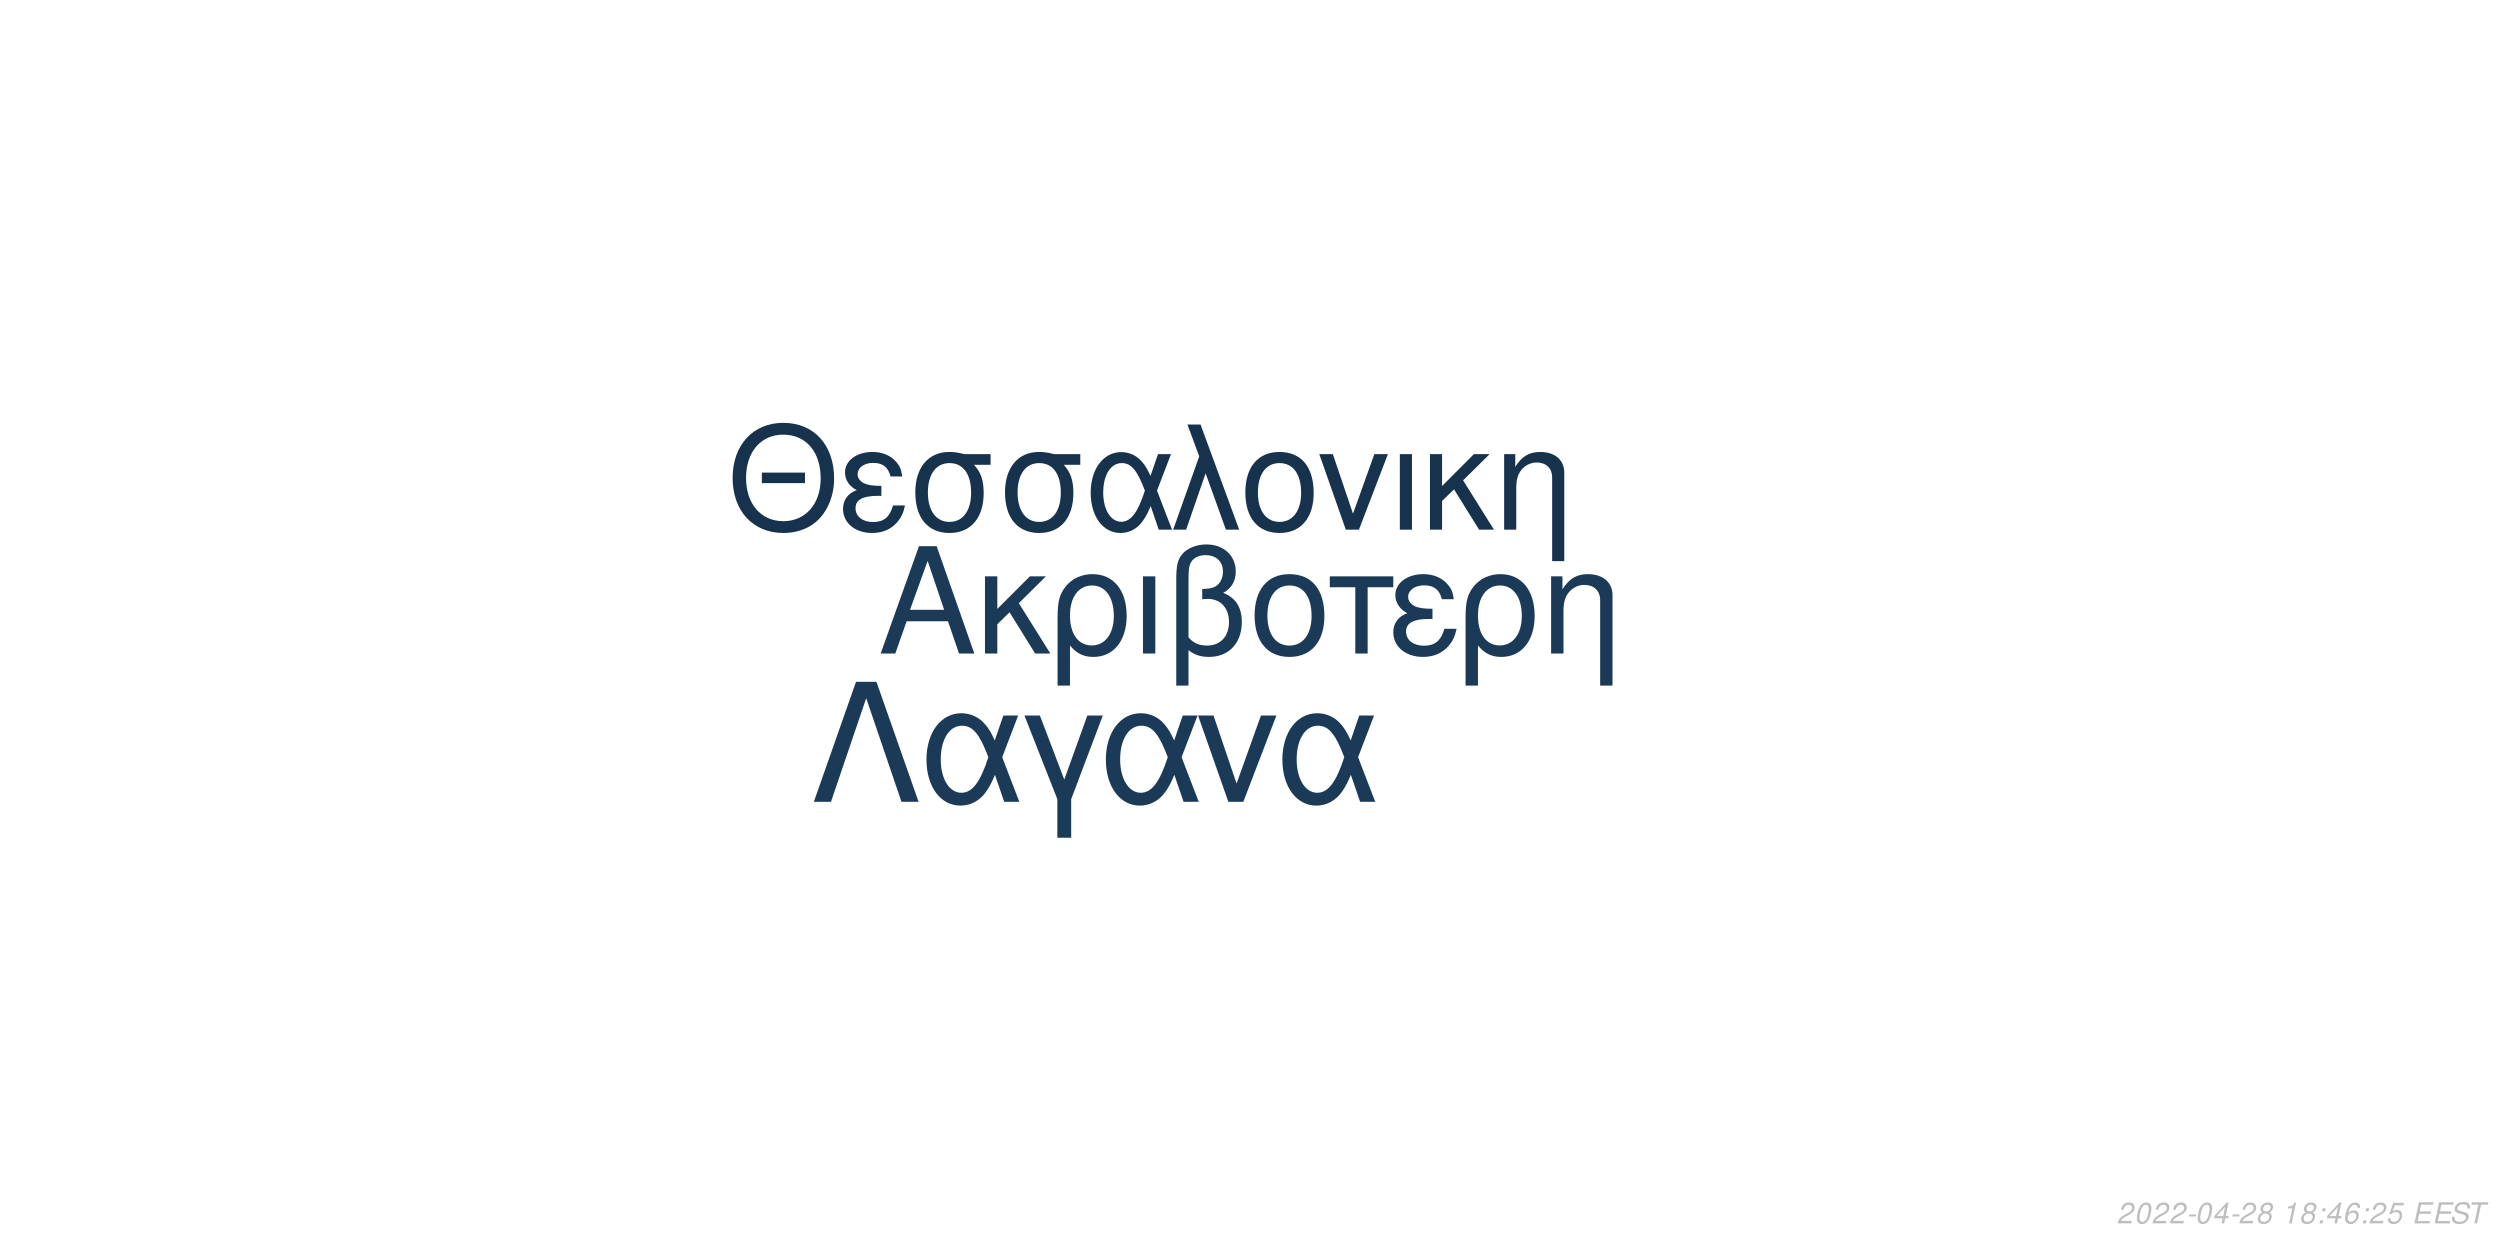
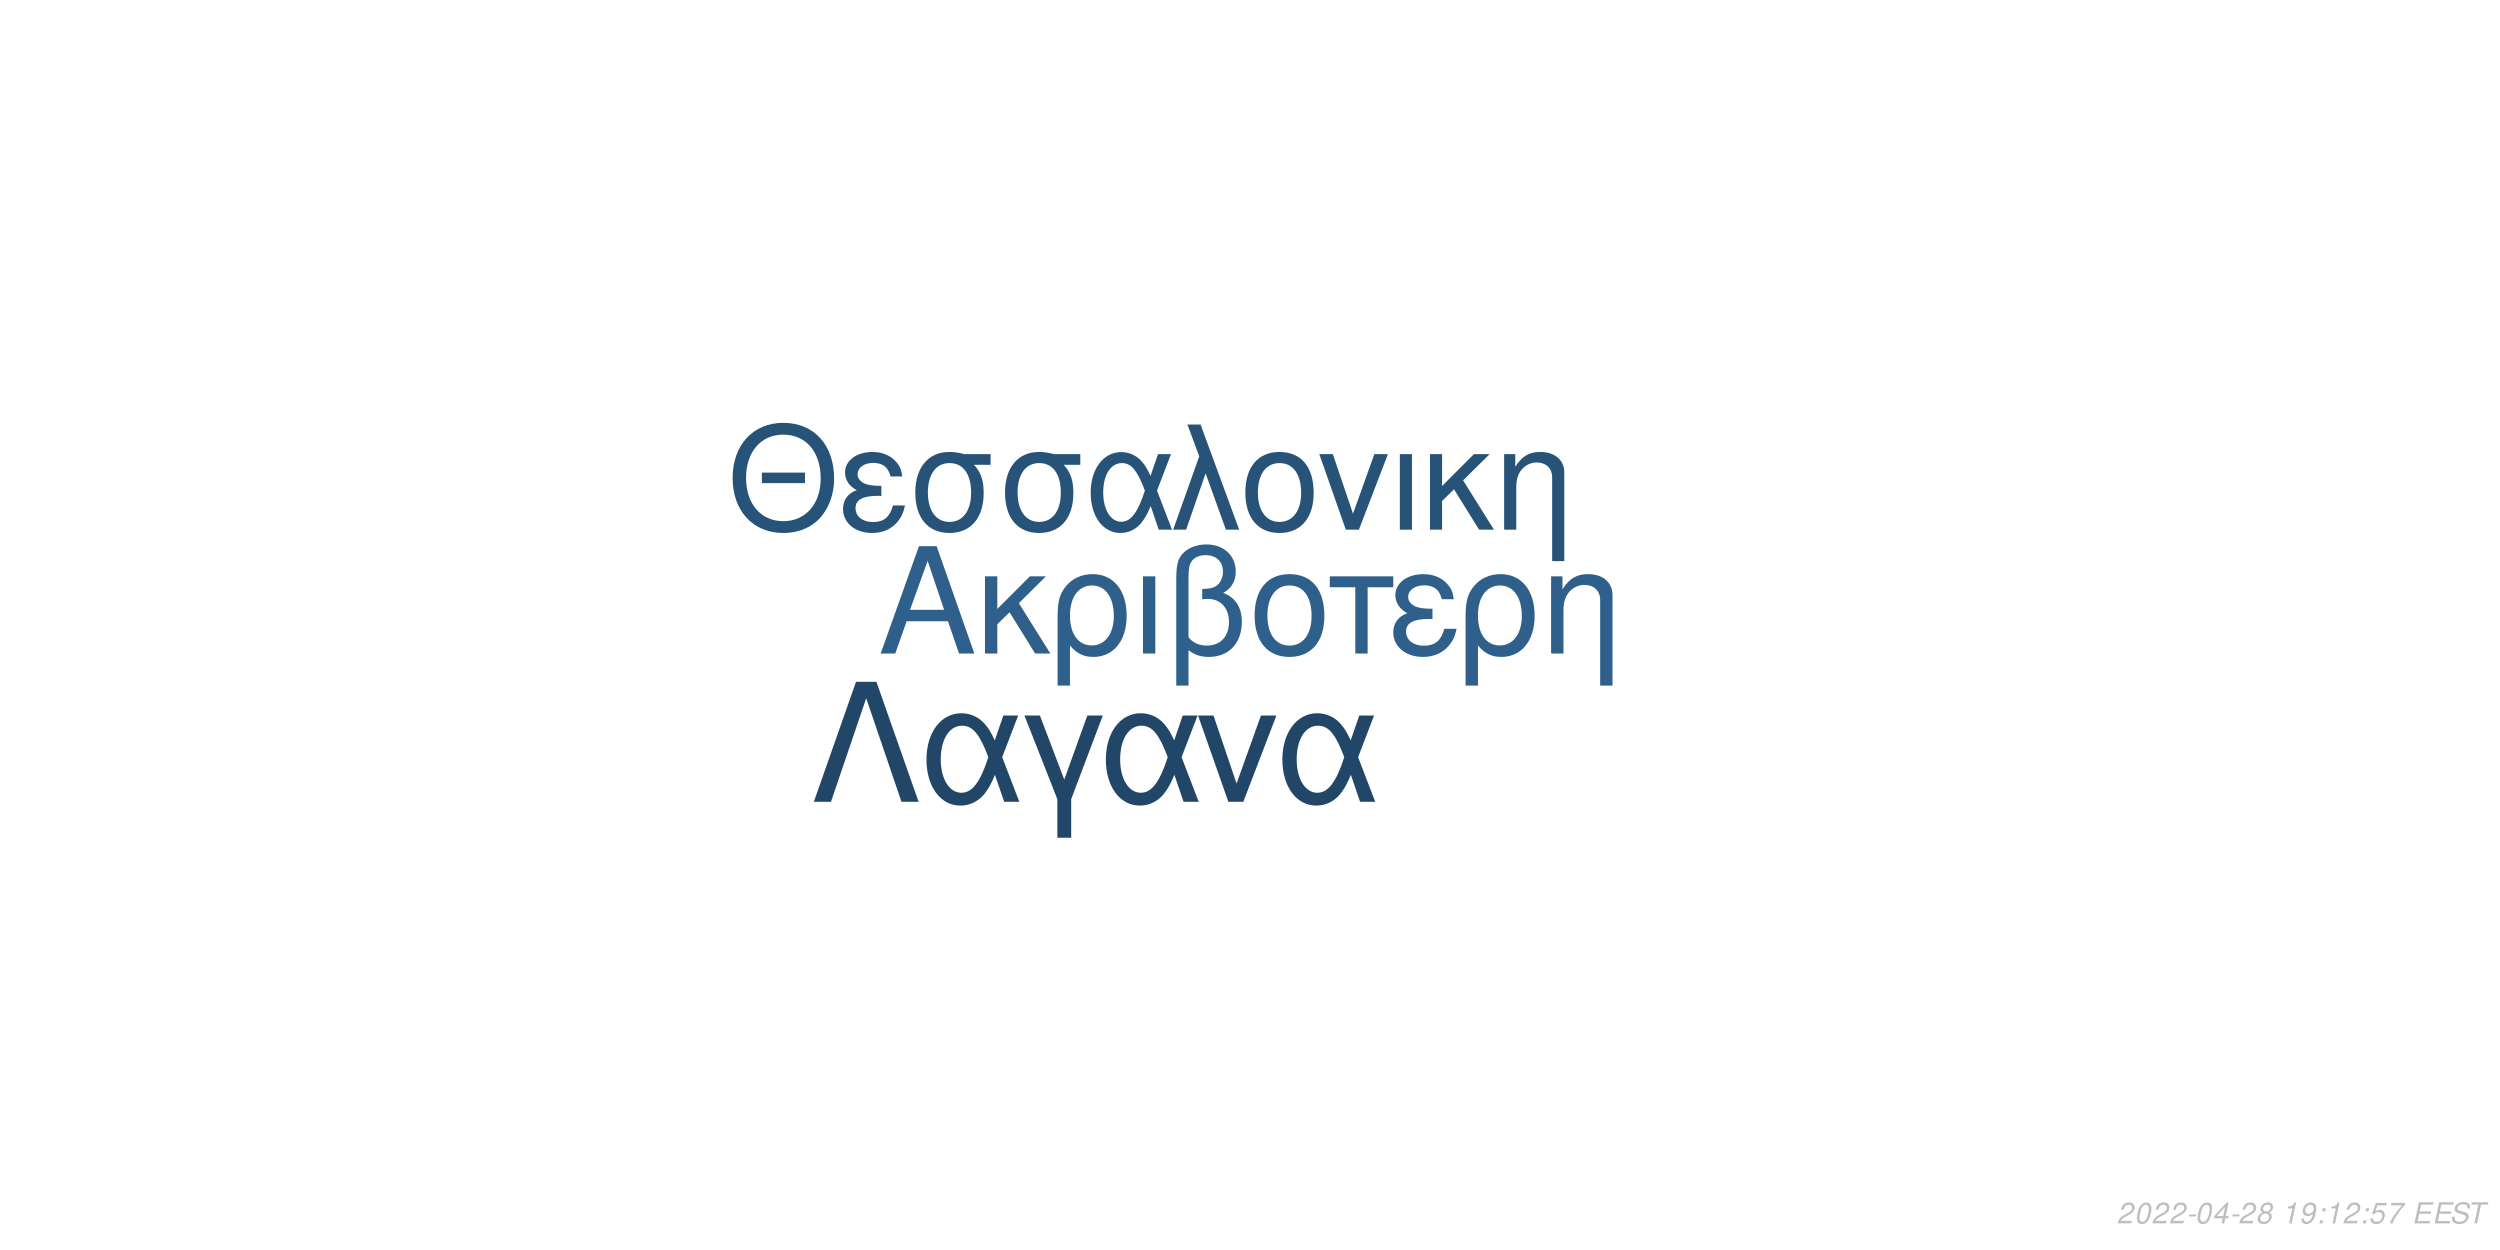
<svg xmlns="http://www.w3.org/2000/svg" xmlns:xlink="http://www.w3.org/1999/xlink" width="864pt" height="432pt" viewBox="0 0 864 432" version="1.1">
  <defs>
    <g>
      <symbol overflow="visible" id="glyph0-0">
        <path style="stroke:none;" d="" />
      </symbol>
      <symbol overflow="visible" id="glyph0-1">
        <path style="stroke:none;" d="M 24.125 -11.141 L 27.938 0 L 33.234 0 L 20.203 -37.094 L 14.094 -37.094 L 0.859 0 L 5.906 0 L 9.828 -11.141 Z M 22.797 -15.109 L 11 -15.109 L 17.094 -32.016 Z M 22.797 -15.109 " />
      </symbol>
      <symbol overflow="visible" id="glyph0-2">
        <path style="stroke:none;" d="M 7.172 -15.422 L 7.172 -26.672 L 2.906 -26.672 L 2.906 0 L 7.172 0 L 7.172 -10.125 L 11.406 -14.25 L 20.25 0 L 25.5 0 L 14.609 -17.406 L 23.969 -26.672 L 18.422 -26.672 Z M 7.172 -15.422 " />
      </symbol>
      <symbol overflow="visible" id="glyph0-3">
        <path style="stroke:none;" d="M 3 11.094 L 7.281 11.094 L 7.281 -2.797 C 9.516 -0.047 11.953 1.172 15.375 1.172 C 22.344 1.172 26.875 -4.422 26.875 -13.031 C 26.875 -21.891 22.297 -27.438 15.062 -27.438 C 11.297 -27.438 7.984 -25.906 5.797 -23.156 C 3.672 -20.516 3 -17.969 3 -12.359 Z M 14.906 -23.516 C 19.547 -23.516 22.438 -19.438 22.438 -12.922 C 22.438 -6.812 19.391 -2.797 14.812 -2.797 C 10.172 -2.797 7.281 -6.766 7.281 -13.125 C 7.281 -19.484 10.234 -23.516 14.906 -23.516 Z M 14.906 -23.516 " />
      </symbol>
      <symbol overflow="visible" id="glyph0-4">
        <path style="stroke:none;" d="M 3.516 0 L 7.781 0 L 7.781 -26.672 L 3.516 -26.672 Z M 3.516 0 " />
      </symbol>
      <symbol overflow="visible" id="glyph0-5">
        <path style="stroke:none;" d="M 4.016 11.094 L 8.25 11.094 L 8.25 -1.172 C 10.172 0.406 12.422 1.172 15.312 1.172 C 22.188 1.172 26.672 -3.609 26.672 -10.891 C 26.672 -15.984 24.578 -19.234 20.25 -20.969 C 23.109 -22.547 24.578 -25.031 24.578 -28.344 C 24.578 -33.844 20.406 -37.703 14.453 -37.703 C 10.938 -37.703 7.734 -36.391 6 -34.25 C 4.484 -32.422 4.016 -30.328 4.016 -25.391 Z M 8.25 -25.656 C 8.25 -29.359 8.5 -30.844 9.469 -32.062 C 10.375 -33.281 12.156 -34 14.094 -34 C 17.812 -34 20.156 -31.812 20.156 -28.297 C 20.156 -25.953 18.984 -23.812 17.297 -23.047 C 16.281 -22.547 15.469 -22.438 12.984 -22.297 L 12.984 -18.781 C 13.734 -18.828 14.344 -18.875 14.969 -18.875 C 19.344 -18.875 22.234 -15.719 22.234 -10.891 C 22.234 -5.906 19.281 -2.75 14.656 -2.75 C 11.953 -2.75 9.922 -3.609 8.25 -5.594 Z M 8.25 -25.656 " />
      </symbol>
      <symbol overflow="visible" id="glyph0-6">
        <path style="stroke:none;" d="M 14.094 -27.438 C 6.562 -27.438 2.094 -22.094 2.094 -13.125 C 2.094 -4.125 6.562 1.172 14.141 1.172 C 21.672 1.172 26.203 -4.172 26.203 -12.922 C 26.203 -22.188 21.828 -27.438 14.094 -27.438 Z M 14.141 -23.516 C 18.938 -23.516 21.781 -19.594 21.781 -12.984 C 21.781 -6.672 18.828 -2.75 14.141 -2.75 C 9.422 -2.75 6.516 -6.672 6.516 -13.125 C 6.516 -19.594 9.422 -23.516 14.141 -23.516 Z M 14.141 -23.516 " />
      </symbol>
      <symbol overflow="visible" id="glyph0-7">
        <path style="stroke:none;" d="M 7.891 0 L 12.156 0 L 12.156 -22.906 L 21.016 -22.906 L 21.016 -26.672 L -0.922 -26.672 L -0.922 -22.906 L 7.891 -22.906 Z M 7.891 0 " />
      </symbol>
      <symbol overflow="visible" id="glyph0-8">
        <path style="stroke:none;" d="M 14.562 -15.469 C 11.344 -15.469 9.562 -15.781 8.297 -16.438 C 6.922 -17.203 6.156 -18.328 6.156 -19.547 C 6.156 -21.891 8.453 -23.562 11.656 -23.562 C 15.062 -23.562 16.953 -22.094 17.812 -18.781 L 21.938 -18.781 C 21.578 -21.266 21.062 -22.5 19.797 -23.922 C 17.812 -26.203 14.906 -27.438 11.453 -27.438 C 5.797 -27.438 1.734 -24.375 1.734 -20.203 C 1.734 -17.609 3.156 -15.375 5.859 -13.938 C 2.797 -12.875 1.016 -10.484 1.016 -7.328 C 1.016 -2.391 5.297 1.172 11.25 1.172 C 14.969 1.172 17.906 -0.109 20.156 -2.641 C 21.578 -4.328 22.297 -5.797 22.906 -8.547 L 18.672 -8.547 C 17.5 -4.422 15.422 -2.703 11.609 -2.703 C 7.938 -2.703 5.438 -4.688 5.438 -7.578 C 5.438 -10.578 7.938 -11.953 13.484 -11.953 C 13.641 -11.953 14.094 -11.953 14.562 -11.906 Z M 14.562 -15.469 " />
      </symbol>
      <symbol overflow="visible" id="glyph0-9">
        <path style="stroke:none;" d="M 3.562 -26.672 L 3.562 0 L 7.844 0 L 7.844 -14.703 C 7.844 -17.906 8.5 -19.891 10.031 -21.531 C 11.406 -22.953 13.188 -23.719 15.062 -23.719 C 18.375 -23.719 20.516 -21.672 20.516 -18.469 L 20.516 11.094 L 24.781 11.094 L 24.781 -20.156 C 24.781 -24.578 21.469 -27.438 16.328 -27.438 C 12.359 -27.438 9.828 -25.906 7.484 -22.188 L 7.484 -26.672 Z M 3.562 -26.672 " />
      </symbol>
      <symbol overflow="visible" id="glyph1-0">
        <path style="stroke:none;" d="" />
      </symbol>
      <symbol overflow="visible" id="glyph1-1">
        <path style="stroke:none;" d="M 26.859 -19.734 L 11.953 -19.734 L 11.953 -16.094 L 26.859 -16.094 Z M 19.328 -36.922 C 8.922 -36.922 1.844 -29.25 1.844 -17.891 C 1.844 -6.484 8.875 1.141 19.391 1.141 C 23.812 1.141 27.703 -0.203 30.641 -2.688 C 34.578 -6.031 36.922 -11.656 36.922 -17.594 C 36.922 -29.297 30 -36.922 19.328 -36.922 Z M 19.328 -32.844 C 27.203 -32.844 32.281 -26.906 32.281 -17.688 C 32.281 -8.922 27.062 -2.938 19.391 -2.938 C 11.609 -2.938 6.484 -8.922 6.484 -17.891 C 6.484 -26.859 11.609 -32.844 19.328 -32.844 Z M 19.328 -32.844 " />
      </symbol>
      <symbol overflow="visible" id="glyph1-2">
        <path style="stroke:none;" d="M 14.25 -15.141 C 11.109 -15.141 9.375 -15.453 8.125 -16.094 C 6.781 -16.844 6.031 -17.938 6.031 -19.141 C 6.031 -21.422 8.266 -23.078 11.406 -23.078 C 14.75 -23.078 16.594 -21.625 17.438 -18.391 L 21.469 -18.391 C 21.125 -20.828 20.625 -22.031 19.391 -23.422 C 17.438 -25.656 14.594 -26.859 11.219 -26.859 C 5.688 -26.859 1.688 -23.875 1.688 -19.781 C 1.688 -17.234 3.094 -15.047 5.734 -13.656 C 2.734 -12.609 1 -10.266 1 -7.172 C 1 -2.344 5.188 1.141 11.016 1.141 C 14.656 1.141 17.547 -0.094 19.734 -2.594 C 21.125 -4.234 21.828 -5.688 22.422 -8.375 L 18.281 -8.375 C 17.141 -4.328 15.094 -2.641 11.359 -2.641 C 7.766 -2.641 5.328 -4.578 5.328 -7.422 C 5.328 -10.359 7.766 -11.703 13.203 -11.703 C 13.359 -11.703 13.797 -11.703 14.25 -11.656 Z M 14.25 -15.141 " />
      </symbol>
      <symbol overflow="visible" id="glyph1-3">
        <path style="stroke:none;" d="M 29 -26.109 L 19.938 -26.109 C 17.594 -26.703 16.438 -26.859 14.703 -26.859 C 7.469 -26.859 2.984 -21.469 2.984 -12.859 C 2.984 -4.031 7.375 1.141 14.797 1.141 C 22.172 1.141 26.609 -4.078 26.609 -12.656 C 26.609 -17.047 25.656 -19.828 23.266 -22.422 L 29 -22.422 Z M 14.797 -23.016 C 19.531 -23.016 22.266 -19.234 22.266 -12.75 C 22.266 -6.531 19.438 -2.688 14.797 -2.688 C 10.172 -2.688 7.328 -6.531 7.328 -12.859 C 7.328 -19.188 10.172 -23.016 14.797 -23.016 Z M 14.797 -23.016 " />
      </symbol>
      <symbol overflow="visible" id="glyph1-4">
        <path style="stroke:none;" d="M 29.344 -26.109 L 24.859 -26.109 L 22.266 -18.578 C 21.125 -21.031 20.484 -22.125 19.328 -23.469 C 17.547 -25.609 14.906 -26.812 12.156 -26.812 C 5.984 -26.812 1.594 -20.984 1.594 -12.812 C 1.594 -4.578 5.828 1.141 11.906 1.141 C 14.953 1.141 17.734 -0.344 19.625 -3.047 C 20.672 -4.531 21.281 -5.688 22.328 -8.172 L 25.109 0 L 29.703 0 L 24.516 -13.5 Z M 20.328 -13.5 C 17.891 -5.922 15.453 -2.734 12.156 -2.734 C 8.516 -2.734 5.922 -6.922 5.922 -12.812 C 5.922 -18.938 8.516 -23.016 12.359 -23.016 C 15.594 -23.016 17.688 -20.531 20.328 -13.5 Z M 20.328 -13.5 " />
      </symbol>
      <symbol overflow="visible" id="glyph1-5">
        <path style="stroke:none;" d="M 1.094 0 L 5.578 0 L 12.312 -19.484 L 19.328 0 L 23.922 0 L 10.562 -36.328 L 6.031 -36.328 L 10.109 -25.359 Z M 1.094 0 " />
      </symbol>
      <symbol overflow="visible" id="glyph1-6">
        <path style="stroke:none;" d="M 13.797 -26.859 C 6.422 -26.859 2.047 -21.625 2.047 -12.859 C 2.047 -4.031 6.422 1.141 13.859 1.141 C 21.234 1.141 25.656 -4.078 25.656 -12.656 C 25.656 -21.719 21.375 -26.859 13.797 -26.859 Z M 13.859 -23.016 C 18.531 -23.016 21.328 -19.188 21.328 -12.703 C 21.328 -6.531 18.438 -2.688 13.859 -2.688 C 9.219 -2.688 6.375 -6.531 6.375 -12.859 C 6.375 -19.188 9.219 -23.016 13.859 -23.016 Z M 13.859 -23.016 " />
      </symbol>
      <symbol overflow="visible" id="glyph1-7">
        <path style="stroke:none;" d="M 14.297 0 L 24.312 -26.109 L 19.625 -26.109 L 12.25 -5.531 L 5.281 -26.109 L 0.594 -26.109 L 9.766 0 Z M 14.297 0 " />
      </symbol>
      <symbol overflow="visible" id="glyph1-8">
        <path style="stroke:none;" d="M 3.438 0 L 7.625 0 L 7.625 -26.109 L 3.438 -26.109 Z M 3.438 0 " />
      </symbol>
      <symbol overflow="visible" id="glyph1-9">
        <path style="stroke:none;" d="M 7.031 -15.094 L 7.031 -26.109 L 2.844 -26.109 L 2.844 0 L 7.031 0 L 7.031 -9.922 L 11.156 -13.953 L 19.828 0 L 24.969 0 L 14.297 -17.047 L 23.469 -26.109 L 18.031 -26.109 Z M 7.031 -15.094 " />
      </symbol>
      <symbol overflow="visible" id="glyph1-10">
        <path style="stroke:none;" d="M 3.484 -26.109 L 3.484 0 L 7.672 0 L 7.672 -14.406 C 7.672 -17.547 8.328 -19.484 9.812 -21.078 C 11.156 -22.469 12.906 -23.219 14.75 -23.219 C 17.984 -23.219 20.078 -21.234 20.078 -18.094 L 20.078 10.859 L 24.266 10.859 L 24.266 -19.734 C 24.266 -24.062 21.031 -26.859 16 -26.859 C 12.109 -26.859 9.609 -25.359 7.328 -21.719 L 7.328 -26.109 Z M 3.484 -26.109 " />
      </symbol>
      <symbol overflow="visible" id="glyph2-0">
        <path style="stroke:none;" d="" />
      </symbol>
      <symbol overflow="visible" id="glyph2-1">
        <path style="stroke:none;" d="M 22.531 -41.484 L 15.484 -41.484 L 0.906 0 L 6.828 0 L 19 -35.797 L 31.188 0 L 37.109 0 Z M 22.531 -41.484 " />
      </symbol>
      <symbol overflow="visible" id="glyph2-2">
        <path style="stroke:none;" d="M 33.516 -29.812 L 28.391 -29.812 L 25.438 -21.219 C 24.125 -24.016 23.391 -25.266 22.078 -26.797 C 20.031 -29.25 17.016 -30.609 13.891 -30.609 C 6.828 -30.609 1.828 -23.953 1.828 -14.625 C 1.828 -5.234 6.656 1.312 13.594 1.312 C 17.078 1.312 20.266 -0.391 22.422 -3.469 C 23.609 -5.172 24.297 -6.484 25.5 -9.328 L 28.688 0 L 33.922 0 L 28 -15.422 Z M 23.219 -15.422 C 20.422 -6.766 17.641 -3.125 13.891 -3.125 C 9.734 -3.125 6.766 -7.906 6.766 -14.625 C 6.766 -21.625 9.734 -26.297 14.109 -26.297 C 17.812 -26.297 20.203 -23.453 23.219 -15.422 Z M 23.219 -15.422 " />
      </symbol>
      <symbol overflow="visible" id="glyph2-3">
        <path style="stroke:none;" d="M 12.062 12.406 L 16.844 12.406 L 16.844 -0.906 L 27.766 -29.812 L 22.422 -29.812 L 14.453 -7.688 L 6.031 -29.812 L 0.688 -29.812 L 12.062 -0.906 Z M 12.062 12.406 " />
      </symbol>
      <symbol overflow="visible" id="glyph2-4">
        <path style="stroke:none;" d="M 16.328 0 L 27.766 -29.812 L 22.422 -29.812 L 14 -6.312 L 6.031 -29.812 L 0.688 -29.812 L 11.156 0 Z M 16.328 0 " />
      </symbol>
      <symbol overflow="visible" id="glyph3-0">
        <path style="stroke:none;" d="" />
      </symbol>
      <symbol overflow="visible" id="glyph3-1">
        <path style="stroke:none;" d="M 5.234 -0.875 L 1.469 -0.875 C 1.641 -1.375 2.203 -1.891 3.109 -2.344 L 4.234 -2.938 C 5.562 -3.625 6.219 -4.469 6.219 -5.484 C 6.219 -5.938 6.062 -6.359 5.797 -6.656 C 5.469 -7.047 4.984 -7.234 4.312 -7.234 C 2.766 -7.234 1.891 -6.453 1.484 -4.734 L 2.375 -4.734 C 2.484 -5.188 2.609 -5.484 2.797 -5.75 C 3.094 -6.203 3.609 -6.453 4.188 -6.453 C 4.891 -6.453 5.344 -6.031 5.344 -5.375 C 5.344 -4.703 4.859 -4.094 4.016 -3.656 L 2.984 -3.125 C 1.234 -2.188 0.797 -1.656 0.344 -0.016 L 5.047 -0.016 Z M 5.234 -0.875 " />
      </symbol>
      <symbol overflow="visible" id="glyph3-2">
        <path style="stroke:none;" d="M 4.203 -7.234 C 3.375 -7.234 2.688 -6.812 2.125 -5.984 C 1.484 -5.047 0.984 -3.188 0.984 -1.734 C 0.984 -1.109 1.172 -0.562 1.484 -0.266 C 1.797 0.047 2.281 0.234 2.766 0.234 C 3.625 0.234 4.281 -0.156 4.859 -1.016 C 5.516 -1.953 6 -3.797 6 -5.266 C 6 -6.5 5.328 -7.234 4.203 -7.234 Z M 4.094 -6.453 C 4.734 -6.453 5.125 -5.984 5.125 -5.156 C 5.125 -4.203 4.781 -2.625 4.406 -1.812 C 3.984 -0.938 3.516 -0.547 2.875 -0.547 C 2.25 -0.547 1.875 -1.031 1.875 -1.828 C 1.875 -2.797 2.203 -4.344 2.594 -5.203 C 2.984 -6.047 3.453 -6.453 4.094 -6.453 Z M 4.094 -6.453 " />
      </symbol>
      <symbol overflow="visible" id="glyph3-3">
        <path style="stroke:none;" d="M 3.516 -3.125 L 1.125 -3.125 L 0.969 -2.406 L 3.359 -2.406 Z M 3.516 -3.125 " />
      </symbol>
      <symbol overflow="visible" id="glyph3-4">
        <path style="stroke:none;" d="M 3.625 -1.75 L 3.266 0 L 4.141 0 L 4.516 -1.75 L 5.562 -1.75 L 5.734 -2.531 L 4.688 -2.531 L 5.688 -7.234 L 5.016 -7.234 L 0.844 -2.672 L 0.641 -1.75 Z M 3.797 -2.531 L 1.594 -2.531 L 4.469 -5.703 Z M 3.797 -2.531 " />
      </symbol>
      <symbol overflow="visible" id="glyph3-5">
        <path style="stroke:none;" d="M 4.766 -3.797 C 5.078 -3.969 5.234 -4.078 5.438 -4.234 C 5.812 -4.594 6.062 -5.172 6.062 -5.734 C 6.062 -6.625 5.344 -7.234 4.266 -7.234 C 2.812 -7.234 1.703 -6.219 1.703 -4.875 C 1.703 -4.406 1.875 -4.125 2.359 -3.812 C 1.297 -3.312 0.75 -2.516 0.75 -1.469 C 0.75 -0.438 1.547 0.234 2.812 0.234 C 3.656 0.234 4.359 -0.094 4.938 -0.734 C 5.359 -1.234 5.609 -1.859 5.609 -2.438 C 5.609 -3.047 5.312 -3.516 4.766 -3.797 Z M 4.109 -6.453 C 4.797 -6.453 5.188 -6.125 5.188 -5.578 C 5.188 -5.266 5.062 -4.922 4.859 -4.672 C 4.562 -4.312 4.188 -4.156 3.656 -4.156 C 2.984 -4.156 2.594 -4.453 2.594 -4.984 C 2.594 -5.859 3.203 -6.453 4.109 -6.453 Z M 3.453 -3.406 C 4.234 -3.406 4.734 -2.984 4.734 -2.312 C 4.734 -1.312 3.922 -0.547 2.875 -0.547 C 2.125 -0.547 1.625 -0.969 1.625 -1.625 C 1.625 -2.609 2.438 -3.406 3.453 -3.406 Z M 3.453 -3.406 " />
      </symbol>
      <symbol overflow="visible" id="glyph3-6">
        <path style="stroke:none;" d="" />
      </symbol>
      <symbol overflow="visible" id="glyph3-7">
        <path style="stroke:none;" d="M 3.703 -5.188 L 2.594 0 L 3.469 0 L 5.016 -7.234 L 4.438 -7.234 C 3.906 -6.156 3.688 -6.016 2.234 -5.812 L 2.109 -5.188 Z M 3.703 -5.188 " />
      </symbol>
      <symbol overflow="visible" id="glyph3-8">
-         <path style="stroke:none;" d="M 2.359 -1.031 L 1.312 -1.031 L 1.094 0 L 2.141 0 Z M 3.266 -5.234 L 2.219 -5.234 L 2 -4.203 L 3.047 -4.203 Z M 3.266 -5.234 " />
+         <path style="stroke:none;" d="M 0.844 -1.656 C 0.844 -1.547 0.844 -1.438 0.844 -1.375 C 0.844 -0.406 1.531 0.234 2.578 0.234 C 3.203 0.234 3.766 0.016 4.297 -0.438 C 4.938 -1 5.312 -1.656 5.594 -2.719 C 5.844 -3.672 6.016 -4.766 6.016 -5.375 C 6.016 -5.844 5.844 -6.328 5.547 -6.656 C 5.203 -7.031 4.703 -7.234 4.062 -7.234 C 2.516 -7.234 1.297 -5.938 1.297 -4.266 C 1.297 -3.203 1.984 -2.547 3.047 -2.547 C 3.484 -2.547 3.953 -2.672 4.281 -2.891 C 4.406 -2.984 4.547 -3.078 4.828 -3.344 C 4.438 -1.484 3.703 -0.547 2.703 -0.547 C 2.109 -0.547 1.719 -0.938 1.719 -1.547 L 1.719 -1.656 Z M 3.953 -6.453 C 4.625 -6.453 5.141 -5.953 5.141 -5.281 C 5.141 -4.188 4.312 -3.312 3.297 -3.312 C 2.594 -3.312 2.172 -3.734 2.172 -4.453 C 2.172 -5.562 2.984 -6.453 3.953 -6.453 Z M 3.953 -6.453 " />
      </symbol>
      <symbol overflow="visible" id="glyph3-9">
-         <path style="stroke:none;" d="M 6.125 -5.344 L 6.141 -5.625 C 6.141 -6.609 5.453 -7.234 4.391 -7.234 C 3.438 -7.234 2.641 -6.719 2.016 -5.703 C 1.422 -4.781 0.938 -2.953 0.938 -1.688 C 0.938 -0.516 1.688 0.234 2.859 0.234 C 3.703 0.234 4.438 -0.156 5 -0.875 C 5.406 -1.422 5.672 -2.156 5.672 -2.766 C 5.672 -3.812 4.969 -4.5 3.906 -4.5 C 3.234 -4.5 2.672 -4.234 2.094 -3.625 C 2.406 -5.375 3.234 -6.453 4.25 -6.453 C 4.703 -6.453 5.062 -6.234 5.172 -5.844 C 5.203 -5.719 5.234 -5.578 5.25 -5.344 Z M 3.656 -3.734 C 4.344 -3.734 4.797 -3.281 4.797 -2.625 C 4.797 -1.469 3.984 -0.547 2.984 -0.547 C 2.297 -0.547 1.812 -1.047 1.812 -1.766 C 1.812 -2.859 2.625 -3.734 3.656 -3.734 Z M 3.656 -3.734 " />
+         <path style="stroke:none;" d="M 2.359 -1.031 L 1.312 -1.031 L 1.094 0 L 2.141 0 Z M 3.266 -5.234 L 2.219 -5.234 L 2 -4.203 L 3.047 -4.203 Z M 3.266 -5.234 " />
      </symbol>
      <symbol overflow="visible" id="glyph3-10">
        <path style="stroke:none;" d="M 6.297 -7.094 L 2.594 -7.094 L 1.234 -3.234 L 2.047 -3.234 C 2.656 -3.766 2.938 -3.906 3.531 -3.906 C 4.328 -3.906 4.797 -3.453 4.797 -2.688 C 4.797 -1.438 3.969 -0.547 2.828 -0.547 C 2.031 -0.547 1.609 -0.938 1.578 -1.734 L 0.703 -1.734 L 0.703 -1.516 C 0.703 -0.938 0.844 -0.547 1.188 -0.266 C 1.562 0.062 2.078 0.234 2.703 0.234 C 3.656 0.234 4.391 -0.156 4.984 -0.922 C 5.422 -1.5 5.672 -2.234 5.672 -2.953 C 5.672 -4 4.938 -4.672 3.812 -4.672 C 3.328 -4.672 2.906 -4.547 2.406 -4.234 L 3.109 -6.219 L 6.109 -6.219 Z M 6.297 -7.094 " />
      </symbol>
      <symbol overflow="visible" id="glyph3-11">
+         <path style="stroke:none;" d="M 6.703 -7.094 L 1.953 -7.094 L 1.766 -6.219 L 5.594 -6.219 C 3.344 -3.688 2.266 -2.109 1.375 0 L 2.344 0 C 3.031 -1.906 4.828 -4.594 6.547 -6.281 Z M 6.703 -7.094 " />
+       </symbol>
+       <symbol overflow="visible" id="glyph3-12">
        <path style="stroke:none;" d="M 2.547 -3.312 L 6.5 -3.312 L 6.688 -4.141 L 2.719 -4.141 L 3.219 -6.469 L 7.344 -6.469 L 7.516 -7.297 L 2.453 -7.297 L 0.906 0 L 6.125 0 L 6.297 -0.812 L 2.016 -0.812 Z M 2.547 -3.312 " />
      </symbol>
-       <symbol overflow="visible" id="glyph3-12">
+       <symbol overflow="visible" id="glyph3-13">
        <path style="stroke:none;" d="M 7.062 -5.156 C 7.125 -5.438 7.141 -5.562 7.141 -5.703 C 7.141 -6.156 6.938 -6.594 6.594 -6.891 C 6.188 -7.25 5.656 -7.406 4.875 -7.406 C 3.844 -7.406 3.047 -7.125 2.5 -6.562 C 2.094 -6.141 1.781 -5.438 1.781 -4.922 C 1.781 -4.297 2.219 -3.766 2.891 -3.562 L 4.594 -3.094 C 5.406 -2.859 5.734 -2.578 5.734 -2.094 C 5.734 -1.781 5.547 -1.406 5.266 -1.141 C 4.844 -0.766 4.266 -0.578 3.453 -0.578 C 2.328 -0.578 1.812 -0.984 1.812 -1.906 C 1.812 -2.047 1.812 -2.125 1.844 -2.312 L 0.984 -2.312 C 0.906 -2.062 0.891 -1.906 0.891 -1.688 C 0.891 -0.484 1.797 0.234 3.297 0.234 C 4.359 0.234 5.234 -0.062 5.812 -0.609 C 6.344 -1.078 6.688 -1.797 6.688 -2.375 C 6.688 -2.641 6.609 -2.906 6.453 -3.156 C 6.234 -3.5 5.938 -3.703 5.469 -3.828 L 3.75 -4.312 C 2.984 -4.547 2.734 -4.734 2.734 -5.188 C 2.734 -5.547 2.875 -5.844 3.188 -6.109 C 3.547 -6.438 4.031 -6.594 4.703 -6.594 C 5.266 -6.594 5.688 -6.484 5.906 -6.297 C 6.094 -6.125 6.219 -5.797 6.219 -5.516 C 6.219 -5.422 6.203 -5.344 6.188 -5.156 Z M 7.062 -5.156 " />
      </symbol>
-       <symbol overflow="visible" id="glyph3-13">
+       <symbol overflow="visible" id="glyph3-14">
        <path style="stroke:none;" d="M 4.938 -6.469 L 7.312 -6.469 L 7.484 -7.297 L 1.75 -7.297 L 1.578 -6.469 L 3.984 -6.469 L 2.609 0 L 3.547 0 Z M 4.938 -6.469 " />
      </symbol>
    </g>
  </defs>
  <g id="surface1">
    <rect x="0" y="0" width="864" height="432" style="fill:rgb(100%,100%,100%);fill-opacity:1;stroke:none;" />
-     <g style="fill:rgb(10.588%,22.745%,34.118%);fill-opacity:1;">
+     <g style="fill:rgb(18.039%,37.647%,54.51%);fill-opacity:1;">
      <use xlink:href="#glyph0-1" x="303.5" y="225.861" />
      <use xlink:href="#glyph0-2" x="337.5" y="225.861" />
      <use xlink:href="#glyph0-3" x="362.5" y="225.861" />
      <use xlink:href="#glyph0-4" x="391.5" y="225.861" />
      <use xlink:href="#glyph0-5" x="402.5" y="225.861" />
      <use xlink:href="#glyph0-6" x="431.5" y="225.861" />
      <use xlink:href="#glyph0-7" x="460.5" y="225.861" />
      <use xlink:href="#glyph0-8" x="480.5" y="225.861" />
      <use xlink:href="#glyph0-3" x="503.5" y="225.861" />
      <use xlink:href="#glyph0-9" x="532.5" y="225.861" />
    </g>
-     <g style="fill:rgb(8.627%,19.608%,29.804%);fill-opacity:1;">
+     <g style="fill:rgb(15.294%,32.549%,47.059%);fill-opacity:1;">
      <use xlink:href="#glyph1-1" x="251.348" y="183.058" />
      <use xlink:href="#glyph1-2" x="290.348" y="183.058" />
      <use xlink:href="#glyph1-3" x="313.348" y="183.058" />
      <use xlink:href="#glyph1-3" x="344.348" y="183.058" />
      <use xlink:href="#glyph1-4" x="375.348" y="183.058" />
      <use xlink:href="#glyph1-5" x="404.348" y="183.058" />
      <use xlink:href="#glyph1-6" x="428.348" y="183.058" />
      <use xlink:href="#glyph1-7" x="455.348" y="183.058" />
      <use xlink:href="#glyph1-8" x="480.348" y="183.058" />
      <use xlink:href="#glyph1-9" x="491.348" y="183.058" />
      <use xlink:href="#glyph1-10" x="516.348" y="183.058" />
    </g>
-     <g style="fill:rgb(10.588%,22.745%,34.51%);fill-opacity:1;">
+     <g style="fill:rgb(12.941%,27.451%,40.392%);fill-opacity:1;">
      <use xlink:href="#glyph2-1" x="280.359" y="277.105" />
      <use xlink:href="#glyph2-2" x="318.359" y="277.105" />
      <use xlink:href="#glyph2-3" x="353.359" y="277.105" />
      <use xlink:href="#glyph2-2" x="380.359" y="277.105" />
      <use xlink:href="#glyph2-4" x="413.359" y="277.105" />
      <use xlink:href="#glyph2-2" x="441.359" y="277.105" />
    </g>
    <g style="fill:rgb(74.51%,74.51%,74.51%);fill-opacity:1;">
      <use xlink:href="#glyph3-1" x="731.52" y="422.81" />
      <use xlink:href="#glyph3-2" x="737.52" y="422.81" />
      <use xlink:href="#glyph3-1" x="743.52" y="422.81" />
      <use xlink:href="#glyph3-1" x="749.52" y="422.81" />
      <use xlink:href="#glyph3-3" x="755.52" y="422.81" />
      <use xlink:href="#glyph3-2" x="758.52" y="422.81" />
      <use xlink:href="#glyph3-4" x="764.52" y="422.81" />
      <use xlink:href="#glyph3-3" x="770.52" y="422.81" />
      <use xlink:href="#glyph3-1" x="773.52" y="422.81" />
      <use xlink:href="#glyph3-5" x="779.52" y="422.81" />
      <use xlink:href="#glyph3-6" x="785.52" y="422.81" />
      <use xlink:href="#glyph3-7" x="788.52" y="422.81" />
-       <use xlink:href="#glyph3-5" x="794.52" y="422.81" />
-       <use xlink:href="#glyph3-8" x="800.52" y="422.81" />
-       <use xlink:href="#glyph3-4" x="803.52" y="422.81" />
-       <use xlink:href="#glyph3-9" x="809.52" y="422.81" />
-       <use xlink:href="#glyph3-8" x="815.52" y="422.81" />
-       <use xlink:href="#glyph3-1" x="818.52" y="422.81" />
-       <use xlink:href="#glyph3-10" x="824.52" y="422.81" />
+       <use xlink:href="#glyph3-8" x="794.52" y="422.81" />
+       <use xlink:href="#glyph3-9" x="800.52" y="422.81" />
+       <use xlink:href="#glyph3-7" x="803.52" y="422.81" />
+       <use xlink:href="#glyph3-1" x="809.52" y="422.81" />
+       <use xlink:href="#glyph3-9" x="815.52" y="422.81" />
+       <use xlink:href="#glyph3-10" x="818.52" y="422.81" />
+       <use xlink:href="#glyph3-11" x="824.52" y="422.81" />
      <use xlink:href="#glyph3-6" x="830.52" y="422.81" />
-       <use xlink:href="#glyph3-11" x="833.52" y="422.81" />
-       <use xlink:href="#glyph3-11" x="840.52" y="422.81" />
-       <use xlink:href="#glyph3-12" x="846.52" y="422.81" />
-       <use xlink:href="#glyph3-13" x="852.52" y="422.81" />
+       <use xlink:href="#glyph3-12" x="833.52" y="422.81" />
+       <use xlink:href="#glyph3-12" x="840.52" y="422.81" />
+       <use xlink:href="#glyph3-13" x="846.52" y="422.81" />
+       <use xlink:href="#glyph3-14" x="852.52" y="422.81" />
    </g>
  </g>
</svg>
